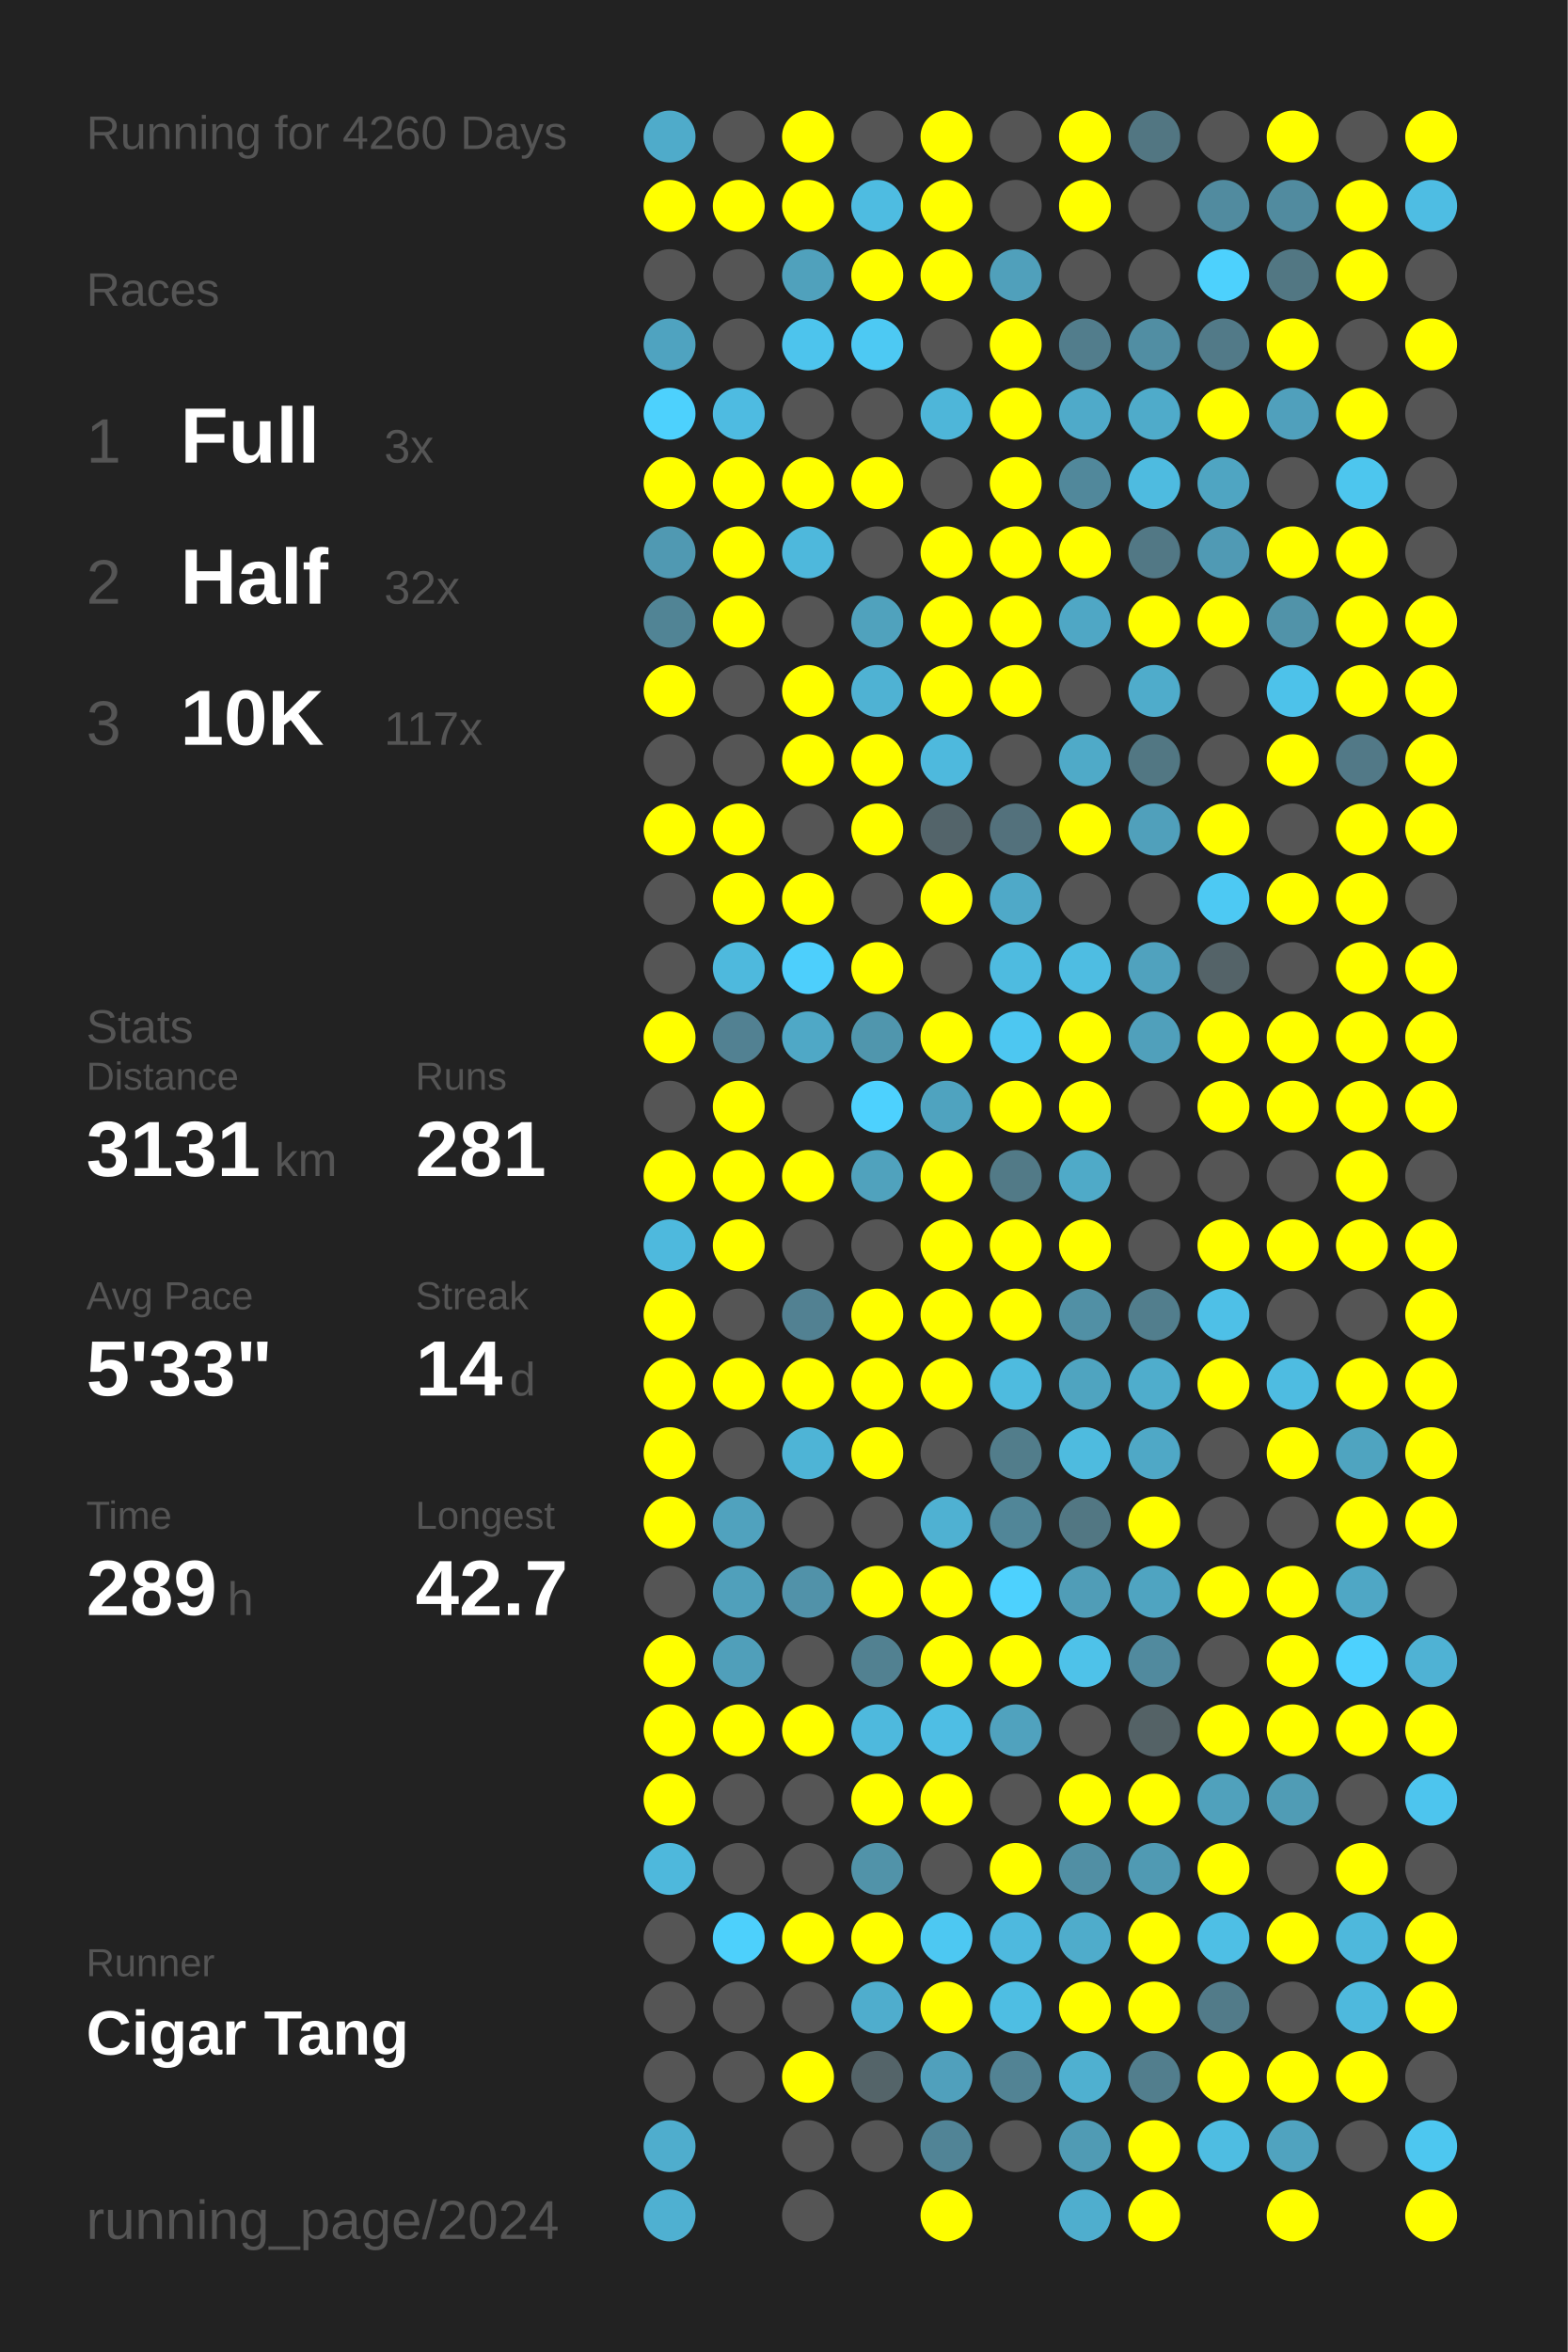
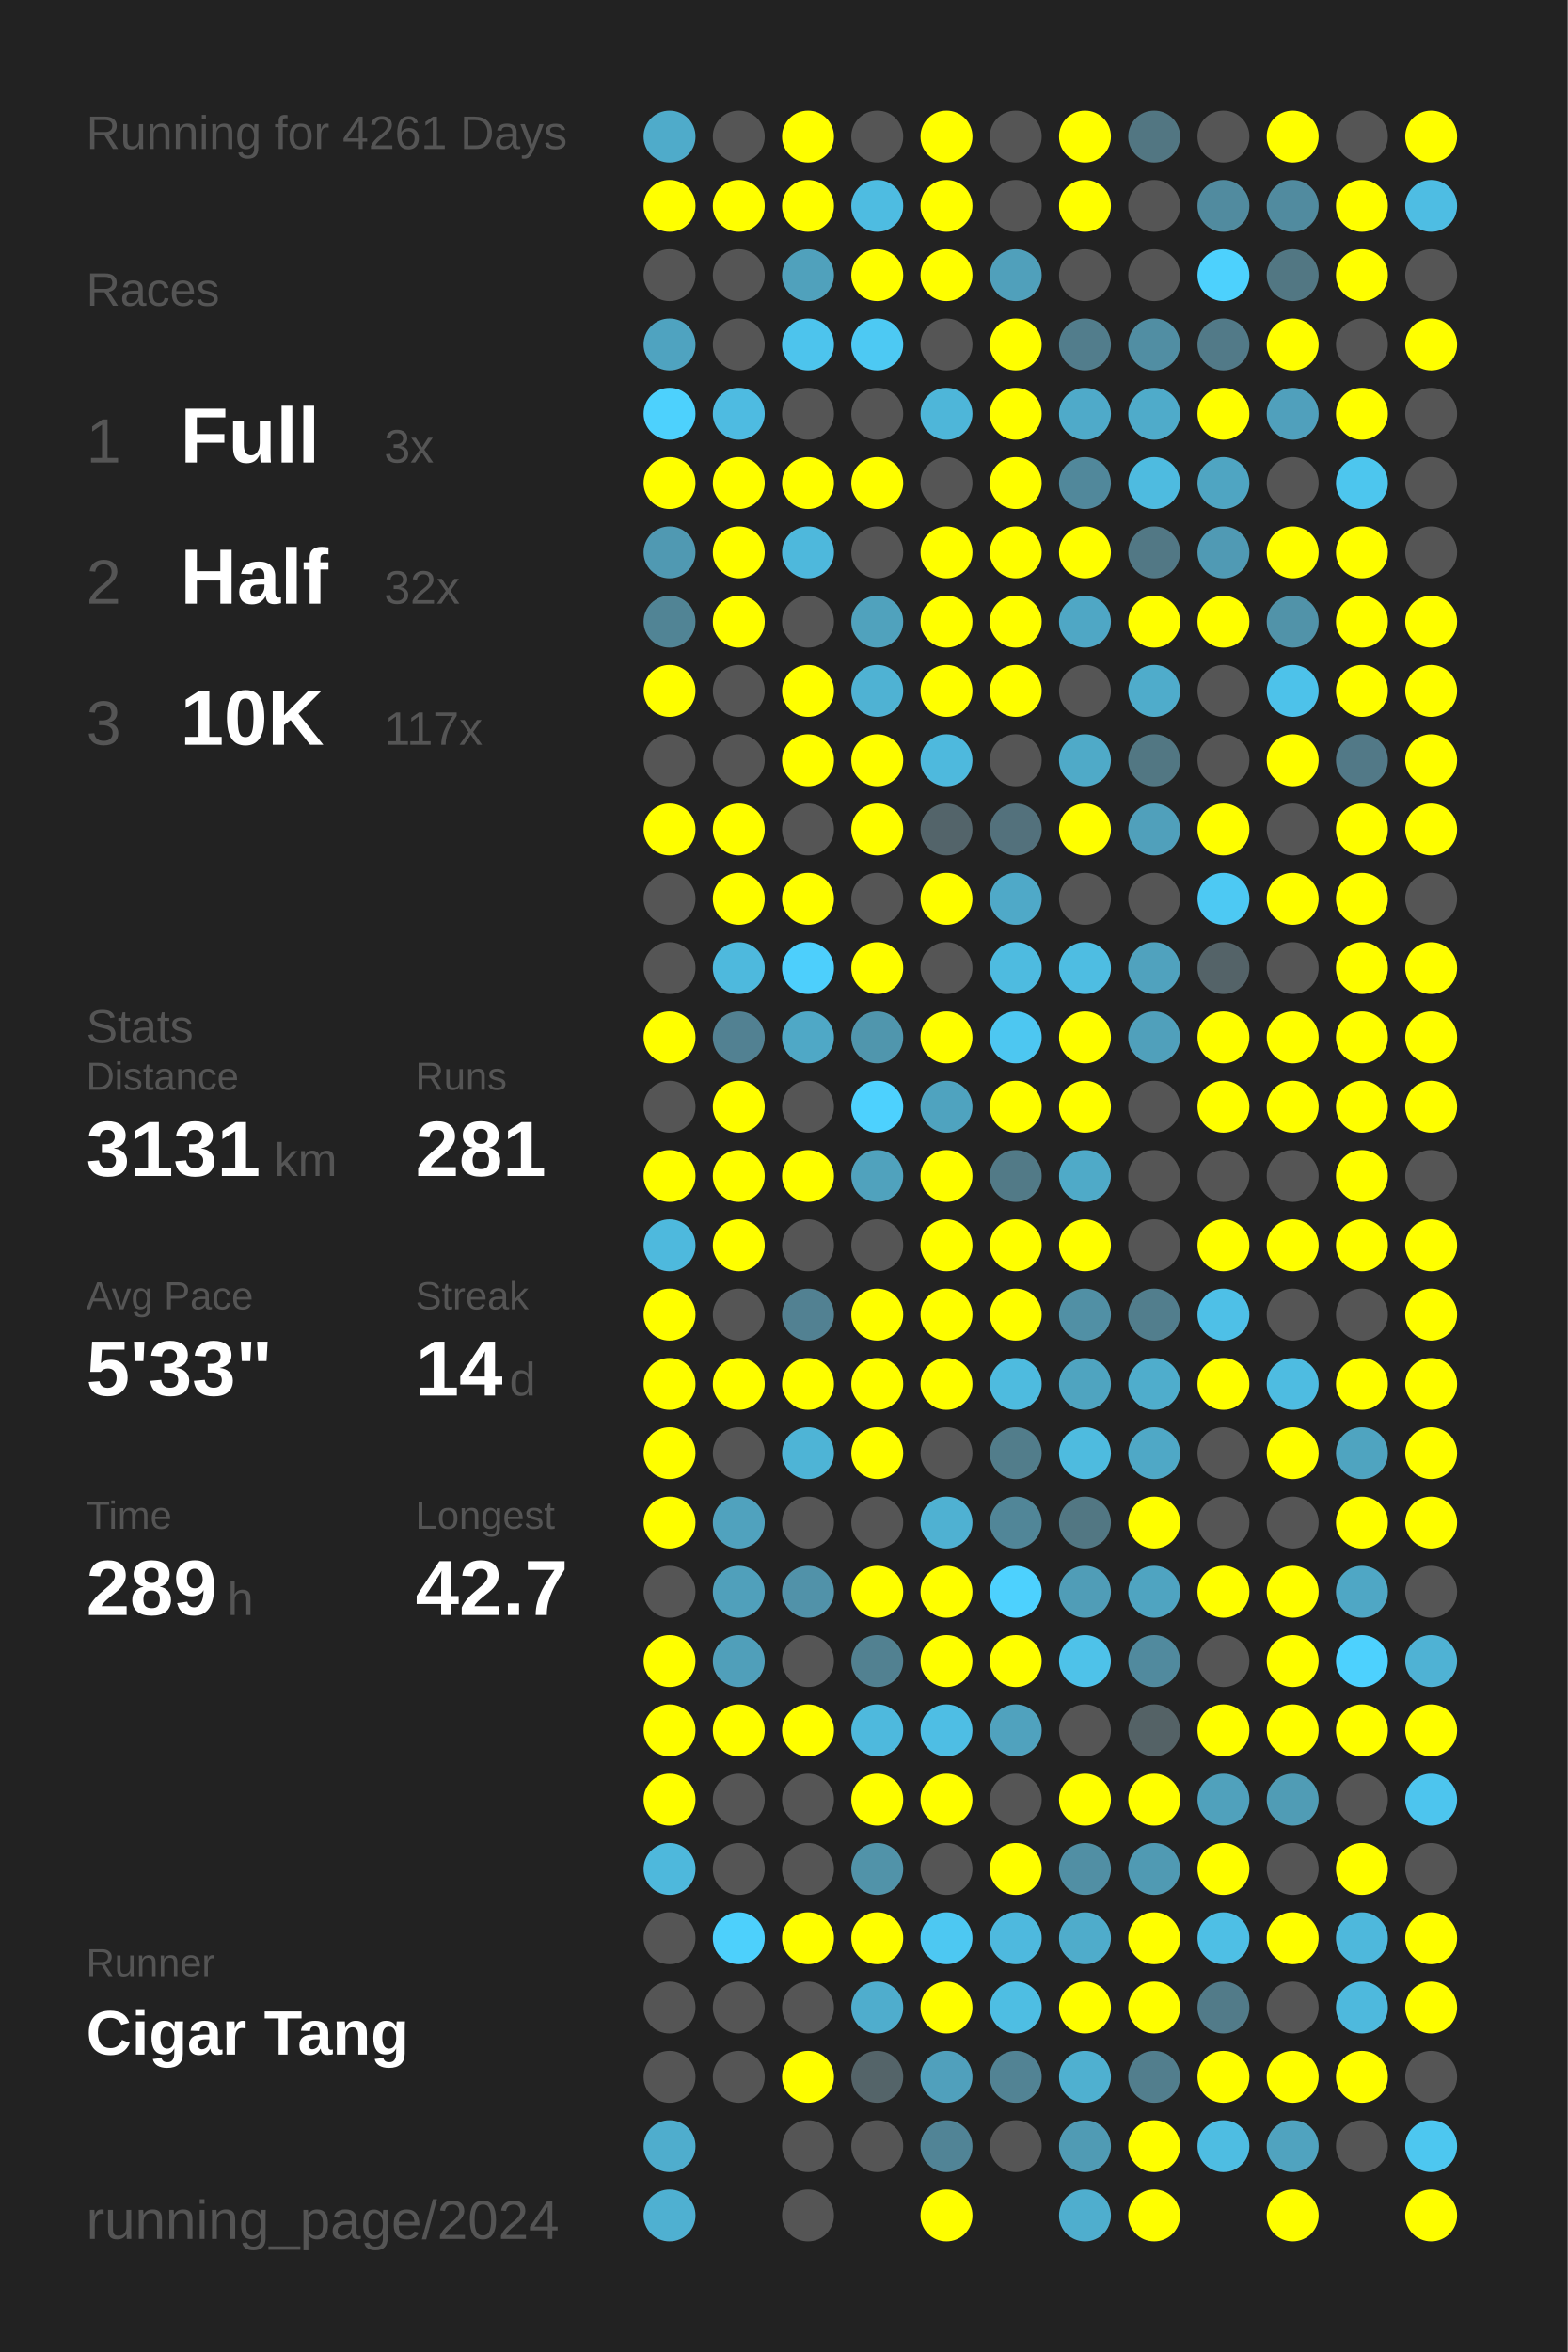
<svg xmlns="http://www.w3.org/2000/svg" baseProfile="full" height="300mm" version="1.1" viewBox="0,0,200,300" width="200mm">
  <defs />
  <rect fill="#222222" height="300" width="200" x="0" y="0" />
-   <text fill="#555555" style="font-size:6px; font-family:Arial;" x="11" y="19">Running for 4260 Days</text>
+   <text fill="#555555" style="font-size:6px; font-family:Arial;" x="11" y="19">Running for 4261 Days</text>
  <text fill="#555555" style="font-size:6px; font-family:Arial;" x="11" y="39">Races</text>
  <text fill="#555555" style="font-size:8px; font-family:Arial;" x="11" y="59">1</text>
  <text fill="#FFFFFF" style="font-size:10px; font-family:Arial; font-weight:bold;" x="23" y="59">Full</text>
  <text fill="#555555" style="font-size:6px; font-family:Arial;" x="49" y="59">3x</text>
  <text fill="#555555" style="font-size:8px; font-family:Arial;" x="11" y="77">2</text>
  <text fill="#FFFFFF" style="font-size:10px; font-family:Arial; font-weight:bold;" x="23" y="77">Half</text>
  <text fill="#555555" style="font-size:6px; font-family:Arial;" x="49" y="77">32x</text>
  <text fill="#555555" style="font-size:8px; font-family:Arial;" x="11" y="95">3</text>
  <text fill="#FFFFFF" style="font-size:10px; font-family:Arial; font-weight:bold;" x="23" y="95">10K</text>
  <text fill="#555555" style="font-size:6px; font-family:Arial;" x="49" y="95">117x</text>
  <text fill="#555555" style="font-size:6px; font-family:Arial;" x="11" y="133">Stats</text>
  <text fill="#555555" style="font-size:5px; font-family:Arial;" x="11" y="139">Distance</text>
  <text fill="#FFFFFF" style="font-size:10px; font-family:Arial; font-weight:bold;" x="11" y="150">3131</text>
  <text fill="#555555" style="font-size:6px; font-family:Arial;" x="35" y="150">km</text>
  <text fill="#555555" style="font-size:5px; font-family:Arial;" x="53" y="139">Runs</text>
  <text fill="#FFFFFF" style="font-size:10px; font-family:Arial; font-weight:bold;" x="53" y="150">281</text>
  <text fill="#555555" style="font-size:5px; font-family:Arial;" x="11" y="167">Avg Pace</text>
  <text fill="#FFFFFF" style="font-size:10px; font-family:Arial; font-weight:bold;" x="11" y="178">5'33"</text>
  <text fill="#555555" style="font-size:5px; font-family:Arial;" x="53" y="167">Streak</text>
  <text fill="#FFFFFF" style="font-size:10px; font-family:Arial; font-weight:bold;" x="53" y="178">14</text>
  <text fill="#555555" style="font-size:6px; font-family:Arial;" x="65" y="178">d</text>
  <text fill="#555555" style="font-size:5px; font-family:Arial;" x="11" y="195">Time</text>
  <text fill="#FFFFFF" style="font-size:10px; font-family:Arial; font-weight:bold;" x="11" y="206">289</text>
  <text fill="#555555" style="font-size:6px; font-family:Arial;" x="29" y="206">h</text>
  <text fill="#555555" style="font-size:5px; font-family:Arial;" x="53" y="195">Longest</text>
  <text fill="#FFFFFF" style="font-size:10px; font-family:Arial; font-weight:bold;" x="53" y="206">42.7</text>
  <text fill="#555555" style="font-size:5px; font-family:Arial;" x="11" y="252.065">Runner</text>
  <text fill="#FFFFFF" style="font-size:8px; font-family:Arial; font-weight:bold;" x="11" y="262.065">Cigar Tang</text>
  <text fill="#555555" style="font-size:7px; font-family:Arial;" x="11" y="285.581">running_page/2024</text>
  <circle cx="85.417" cy="17.419" fill="#4fabca" r="3.312" />
  <circle cx="85.417" cy="26.258" fill="#FFFF00" r="3.312" />
  <circle cx="85.417" cy="35.097" fill="#555555" r="3.312" />
  <circle cx="85.417" cy="43.935" fill="#4fa3c0" r="3.312" />
  <circle cx="85.417" cy="52.774" fill="#4dd1fd" r="3.312" />
  <circle cx="85.417" cy="61.613" fill="#FFFF00" r="3.312" />
  <circle cx="85.417" cy="70.452" fill="#5099b2" r="3.312" />
  <circle cx="85.417" cy="79.29" fill="#518495" r="3.312" />
  <circle cx="85.417" cy="88.129" fill="#FFFF00" r="3.312" />
  <circle cx="85.417" cy="96.968" fill="#555555" r="3.312" />
  <circle cx="85.417" cy="105.806" fill="#FFFF00" r="3.312" />
  <circle cx="85.417" cy="114.645" fill="#555555" r="3.312" />
  <circle cx="85.417" cy="123.484" fill="#555555" r="3.312" />
  <circle cx="85.417" cy="132.323" fill="#FFFF00" r="3.312" />
  <circle cx="85.417" cy="141.161" fill="#555555" r="3.312" />
  <circle cx="85.417" cy="150" fill="#FFFF00" r="3.312" />
  <circle cx="85.417" cy="158.839" fill="#4eb9dd" r="3.312" />
  <circle cx="85.417" cy="167.677" fill="#FFFF00" r="3.312" />
  <circle cx="85.417" cy="176.516" fill="#FFFF00" r="3.312" />
  <circle cx="85.417" cy="185.355" fill="#FFFF00" r="3.312" />
  <circle cx="85.417" cy="194.194" fill="#FFFF00" r="3.312" />
  <circle cx="85.417" cy="203.032" fill="#555555" r="3.312" />
  <circle cx="85.417" cy="211.871" fill="#FFFF00" r="3.312" />
  <circle cx="85.417" cy="220.71" fill="#FFFF00" r="3.312" />
  <circle cx="85.417" cy="229.548" fill="#FFFF00" r="3.312" />
  <circle cx="85.417" cy="238.387" fill="#4eb8dc" r="3.312" />
  <circle cx="85.417" cy="247.226" fill="#555555" r="3.312" />
  <circle cx="85.417" cy="256.065" fill="#555555" r="3.312" />
  <circle cx="85.417" cy="264.903" fill="#555555" r="3.312" />
  <circle cx="85.417" cy="273.742" fill="#4fadcd" r="3.312" />
  <circle cx="85.417" cy="282.581" fill="#4fb0d1" r="3.312" />
  <circle cx="94.25" cy="17.419" fill="#555555" r="3.312" />
  <circle cx="94.25" cy="26.258" fill="#FFFF00" r="3.312" />
  <circle cx="94.25" cy="35.097" fill="#555555" r="3.312" />
  <circle cx="94.25" cy="43.935" fill="#555555" r="3.312" />
  <circle cx="94.25" cy="52.774" fill="#4ebbe1" r="3.312" />
  <circle cx="94.25" cy="61.613" fill="#FFFF00" r="3.312" />
  <circle cx="94.25" cy="70.452" fill="#FFFF00" r="3.312" />
  <circle cx="94.25" cy="79.29" fill="#FFFF00" r="3.312" />
  <circle cx="94.25" cy="88.129" fill="#555555" r="3.312" />
  <circle cx="94.25" cy="96.968" fill="#555555" r="3.312" />
  <circle cx="94.25" cy="105.806" fill="#FFFF00" r="3.312" />
  <circle cx="94.25" cy="114.645" fill="#FFFF00" r="3.312" />
  <circle cx="94.25" cy="123.484" fill="#4eb9dd" r="3.312" />
  <circle cx="94.25" cy="132.323" fill="#528192" r="3.312" />
  <circle cx="94.25" cy="141.161" fill="#FFFF00" r="3.312" />
  <circle cx="94.25" cy="150" fill="#FFFF00" r="3.312" />
  <circle cx="94.25" cy="158.839" fill="#FFFF00" r="3.312" />
  <circle cx="94.25" cy="167.677" fill="#555555" r="3.312" />
  <circle cx="94.25" cy="176.516" fill="#FFFF00" r="3.312" />
  <circle cx="94.25" cy="185.355" fill="#555555" r="3.312" />
  <circle cx="94.25" cy="194.194" fill="#50a2be" r="3.312" />
  <circle cx="94.25" cy="203.032" fill="#50a0bb" r="3.312" />
  <circle cx="94.25" cy="211.871" fill="#509fba" r="3.312" />
  <circle cx="94.25" cy="220.71" fill="#FFFF00" r="3.312" />
  <circle cx="94.25" cy="229.548" fill="#555555" r="3.312" />
  <circle cx="94.25" cy="238.387" fill="#555555" r="3.312" />
  <circle cx="94.25" cy="247.226" fill="#4dd0fc" r="3.312" />
  <circle cx="94.25" cy="256.065" fill="#555555" r="3.312" />
  <circle cx="94.25" cy="264.903" fill="#555555" r="3.312" />
  <circle cx="103.083" cy="17.419" fill="#FFFF00" r="3.312" />
  <circle cx="103.083" cy="26.258" fill="#FFFF00" r="3.312" />
  <circle cx="103.083" cy="35.097" fill="#50a1bc" r="3.312" />
  <circle cx="103.083" cy="43.935" fill="#4dc4ed" r="3.312" />
  <circle cx="103.083" cy="52.774" fill="#555555" r="3.312" />
  <circle cx="103.083" cy="61.613" fill="#FFFF00" r="3.312" />
  <circle cx="103.083" cy="70.452" fill="#4eb8dc" r="3.312" />
  <circle cx="103.083" cy="79.29" fill="#555555" r="3.312" />
  <circle cx="103.083" cy="88.129" fill="#FFFF00" r="3.312" />
  <circle cx="103.083" cy="96.968" fill="#FFFF00" r="3.312" />
  <circle cx="103.083" cy="105.806" fill="#555555" r="3.312" />
  <circle cx="103.083" cy="114.645" fill="#FFFF00" r="3.312" />
  <circle cx="103.083" cy="123.484" fill="#4dcffc" r="3.312" />
  <circle cx="103.083" cy="132.323" fill="#4fa8c6" r="3.312" />
  <circle cx="103.083" cy="141.161" fill="#555555" r="3.312" />
  <circle cx="103.083" cy="150" fill="#FFFF00" r="3.312" />
  <circle cx="103.083" cy="158.839" fill="#555555" r="3.312" />
  <circle cx="103.083" cy="167.677" fill="#528192" r="3.312" />
  <circle cx="103.083" cy="176.516" fill="#FFFF00" r="3.312" />
  <circle cx="103.083" cy="185.355" fill="#4eb4d6" r="3.312" />
  <circle cx="103.083" cy="194.194" fill="#555555" r="3.312" />
  <circle cx="103.083" cy="203.032" fill="#5192a9" r="3.312" />
  <circle cx="103.083" cy="211.871" fill="#555555" r="3.312" />
  <circle cx="103.083" cy="220.71" fill="#FFFF00" r="3.312" />
  <circle cx="103.083" cy="229.548" fill="#555555" r="3.312" />
  <circle cx="103.083" cy="238.387" fill="#555555" r="3.312" />
  <circle cx="103.083" cy="247.226" fill="#FFFF00" r="3.312" />
  <circle cx="103.083" cy="256.065" fill="#555555" r="3.312" />
  <circle cx="103.083" cy="264.903" fill="#FFFF00" r="3.312" />
  <circle cx="103.083" cy="273.742" fill="#555555" r="3.312" />
  <circle cx="103.083" cy="282.581" fill="#555555" r="3.312" />
  <circle cx="111.917" cy="17.419" fill="#555555" r="3.312" />
  <circle cx="111.917" cy="26.258" fill="#4ebce1" r="3.312" />
  <circle cx="111.917" cy="35.097" fill="#FFFF00" r="3.312" />
  <circle cx="111.917" cy="43.935" fill="#4dc9f3" r="3.312" />
  <circle cx="111.917" cy="52.774" fill="#555555" r="3.312" />
  <circle cx="111.917" cy="61.613" fill="#FFFF00" r="3.312" />
  <circle cx="111.917" cy="70.452" fill="#555555" r="3.312" />
  <circle cx="111.917" cy="79.29" fill="#50a2bd" r="3.312" />
  <circle cx="111.917" cy="88.129" fill="#4fb2d3" r="3.312" />
  <circle cx="111.917" cy="96.968" fill="#FFFF00" r="3.312" />
  <circle cx="111.917" cy="105.806" fill="#FFFF00" r="3.312" />
  <circle cx="111.917" cy="114.645" fill="#555555" r="3.312" />
  <circle cx="111.917" cy="123.484" fill="#FFFF00" r="3.312" />
  <circle cx="111.917" cy="132.323" fill="#5096ad" r="3.312" />
  <circle cx="111.917" cy="141.161" fill="#4dd1fe" r="3.312" />
  <circle cx="111.917" cy="150" fill="#50a2bd" r="3.312" />
  <circle cx="111.917" cy="158.839" fill="#555555" r="3.312" />
  <circle cx="111.917" cy="167.677" fill="#FFFF00" r="3.312" />
  <circle cx="111.917" cy="176.516" fill="#FFFF00" r="3.312" />
  <circle cx="111.917" cy="185.355" fill="#FFFF00" r="3.312" />
  <circle cx="111.917" cy="194.194" fill="#555555" r="3.312" />
  <circle cx="111.917" cy="203.032" fill="#FFFF00" r="3.312" />
  <circle cx="111.917" cy="211.871" fill="#528191" r="3.312" />
  <circle cx="111.917" cy="220.71" fill="#4eb9dd" r="3.312" />
  <circle cx="111.917" cy="229.548" fill="#FFFF00" r="3.312" />
  <circle cx="111.917" cy="238.387" fill="#5193a9" r="3.312" />
  <circle cx="111.917" cy="247.226" fill="#FFFF00" r="3.312" />
  <circle cx="111.917" cy="256.065" fill="#4fadcd" r="3.312" />
  <circle cx="111.917" cy="264.903" fill="#546469" r="3.312" />
  <circle cx="111.917" cy="273.742" fill="#555555" r="3.312" />
  <circle cx="120.75" cy="17.419" fill="#FFFF00" r="3.312" />
  <circle cx="120.75" cy="26.258" fill="#FFFF00" r="3.312" />
  <circle cx="120.75" cy="35.097" fill="#FFFF00" r="3.312" />
  <circle cx="120.75" cy="43.935" fill="#555555" r="3.312" />
  <circle cx="120.75" cy="52.774" fill="#4eb6d9" r="3.312" />
  <circle cx="120.75" cy="61.613" fill="#555555" r="3.312" />
  <circle cx="120.75" cy="70.452" fill="#FFFF00" r="3.312" />
  <circle cx="120.75" cy="79.29" fill="#FFFF00" r="3.312" />
  <circle cx="120.75" cy="88.129" fill="#FFFF00" r="3.312" />
  <circle cx="120.75" cy="96.968" fill="#4eb9dd" r="3.312" />
  <circle cx="120.75" cy="105.806" fill="#53646a" r="3.312" />
  <circle cx="120.75" cy="114.645" fill="#FFFF00" r="3.312" />
  <circle cx="120.75" cy="123.484" fill="#555555" r="3.312" />
  <circle cx="120.75" cy="132.323" fill="#FFFF00" r="3.312" />
  <circle cx="120.75" cy="141.161" fill="#4fa3bf" r="3.312" />
  <circle cx="120.75" cy="150" fill="#FFFF00" r="3.312" />
  <circle cx="120.75" cy="158.839" fill="#FFFF00" r="3.312" />
  <circle cx="120.75" cy="167.677" fill="#FFFF00" r="3.312" />
  <circle cx="120.75" cy="176.516" fill="#FFFF00" r="3.312" />
  <circle cx="120.75" cy="185.355" fill="#555555" r="3.312" />
  <circle cx="120.75" cy="194.194" fill="#4fb1d2" r="3.312" />
  <circle cx="120.75" cy="203.032" fill="#FFFF00" r="3.312" />
  <circle cx="120.75" cy="211.871" fill="#FFFF00" r="3.312" />
  <circle cx="120.75" cy="220.71" fill="#4ebee4" r="3.312" />
  <circle cx="120.75" cy="229.548" fill="#FFFF00" r="3.312" />
  <circle cx="120.75" cy="238.387" fill="#555555" r="3.312" />
  <circle cx="120.75" cy="247.226" fill="#4dc8f2" r="3.312" />
  <circle cx="120.75" cy="256.065" fill="#FFFF00" r="3.312" />
  <circle cx="120.75" cy="264.903" fill="#50a0bc" r="3.312" />
  <circle cx="120.75" cy="273.742" fill="#518496" r="3.312" />
  <circle cx="120.75" cy="282.581" fill="#FFFF00" r="3.312" />
  <circle cx="129.583" cy="17.419" fill="#555555" r="3.312" />
  <circle cx="129.583" cy="26.258" fill="#555555" r="3.312" />
  <circle cx="129.583" cy="35.097" fill="#50a0bb" r="3.312" />
  <circle cx="129.583" cy="43.935" fill="#FFFF00" r="3.312" />
  <circle cx="129.583" cy="52.774" fill="#FFFF00" r="3.312" />
  <circle cx="129.583" cy="61.613" fill="#FFFF00" r="3.312" />
  <circle cx="129.583" cy="70.452" fill="#FFFF00" r="3.312" />
  <circle cx="129.583" cy="79.29" fill="#FFFF00" r="3.312" />
  <circle cx="129.583" cy="88.129" fill="#FFFF00" r="3.312" />
  <circle cx="129.583" cy="96.968" fill="#555555" r="3.312" />
  <circle cx="129.583" cy="105.806" fill="#53717c" r="3.312" />
  <circle cx="129.583" cy="114.645" fill="#4fa9c8" r="3.312" />
  <circle cx="129.583" cy="123.484" fill="#4ebbe0" r="3.312" />
  <circle cx="129.583" cy="132.323" fill="#4dc7f1" r="3.312" />
  <circle cx="129.583" cy="141.161" fill="#FFFF00" r="3.312" />
  <circle cx="129.583" cy="150" fill="#527a87" r="3.312" />
  <circle cx="129.583" cy="158.839" fill="#FFFF00" r="3.312" />
  <circle cx="129.583" cy="167.677" fill="#FFFF00" r="3.312" />
  <circle cx="129.583" cy="176.516" fill="#4ebbdf" r="3.312" />
  <circle cx="129.583" cy="185.355" fill="#527d8b" r="3.312" />
  <circle cx="129.583" cy="194.194" fill="#518698" r="3.312" />
  <circle cx="129.583" cy="203.032" fill="#4dd1fe" r="3.312" />
  <circle cx="129.583" cy="211.871" fill="#FFFF00" r="3.312" />
  <circle cx="129.583" cy="220.71" fill="#50a2be" r="3.312" />
  <circle cx="129.583" cy="229.548" fill="#555555" r="3.312" />
  <circle cx="129.583" cy="238.387" fill="#FFFF00" r="3.312" />
  <circle cx="129.583" cy="247.226" fill="#4eb9de" r="3.312" />
  <circle cx="129.583" cy="256.065" fill="#4ebee3" r="3.312" />
  <circle cx="129.583" cy="264.903" fill="#528394" r="3.312" />
  <circle cx="129.583" cy="273.742" fill="#555555" r="3.312" />
  <circle cx="138.417" cy="17.419" fill="#FFFF00" r="3.312" />
  <circle cx="138.417" cy="26.258" fill="#FFFF00" r="3.312" />
  <circle cx="138.417" cy="35.097" fill="#555555" r="3.312" />
  <circle cx="138.417" cy="43.935" fill="#527d8c" r="3.312" />
  <circle cx="138.417" cy="52.774" fill="#4faac9" r="3.312" />
  <circle cx="138.417" cy="61.613" fill="#51889b" r="3.312" />
  <circle cx="138.417" cy="70.452" fill="#FFFF00" r="3.312" />
  <circle cx="138.417" cy="79.29" fill="#4fa7c5" r="3.312" />
  <circle cx="138.417" cy="88.129" fill="#555555" r="3.312" />
  <circle cx="138.417" cy="96.968" fill="#4faac8" r="3.312" />
  <circle cx="138.417" cy="105.806" fill="#FFFF00" r="3.312" />
  <circle cx="138.417" cy="114.645" fill="#555555" r="3.312" />
  <circle cx="138.417" cy="123.484" fill="#4ebde2" r="3.312" />
  <circle cx="138.417" cy="132.323" fill="#FFFF00" r="3.312" />
  <circle cx="138.417" cy="141.161" fill="#FFFF00" r="3.312" />
  <circle cx="138.417" cy="150" fill="#4faac8" r="3.312" />
  <circle cx="138.417" cy="158.839" fill="#FFFF00" r="3.312" />
  <circle cx="138.417" cy="167.677" fill="#5190a5" r="3.312" />
  <circle cx="138.417" cy="176.516" fill="#4fa4c0" r="3.312" />
  <circle cx="138.417" cy="185.355" fill="#4ebbdf" r="3.312" />
  <circle cx="138.417" cy="194.194" fill="#527783" r="3.312" />
  <circle cx="138.417" cy="203.032" fill="#509db7" r="3.312" />
  <circle cx="138.417" cy="211.871" fill="#4ec2e9" r="3.312" />
  <circle cx="138.417" cy="220.71" fill="#555555" r="3.312" />
  <circle cx="138.417" cy="229.548" fill="#FFFF00" r="3.312" />
  <circle cx="138.417" cy="238.387" fill="#518fa4" r="3.312" />
  <circle cx="138.417" cy="247.226" fill="#4faccb" r="3.312" />
  <circle cx="138.417" cy="256.065" fill="#FFFF00" r="3.312" />
  <circle cx="138.417" cy="264.903" fill="#4fb0d0" r="3.312" />
  <circle cx="138.417" cy="273.742" fill="#509bb4" r="3.312" />
  <circle cx="138.417" cy="282.581" fill="#4faece" r="3.312" />
  <circle cx="147.25" cy="17.419" fill="#527682" r="3.312" />
  <circle cx="147.25" cy="26.258" fill="#555555" r="3.312" />
  <circle cx="147.25" cy="35.097" fill="#555555" r="3.312" />
  <circle cx="147.25" cy="43.935" fill="#518ea3" r="3.312" />
  <circle cx="147.25" cy="52.774" fill="#4fabca" r="3.312" />
  <circle cx="147.25" cy="61.613" fill="#4ebbe0" r="3.312" />
  <circle cx="147.25" cy="70.452" fill="#527885" r="3.312" />
  <circle cx="147.25" cy="79.29" fill="#FFFF00" r="3.312" />
  <circle cx="147.25" cy="88.129" fill="#4faccb" r="3.312" />
  <circle cx="147.25" cy="96.968" fill="#527783" r="3.312" />
  <circle cx="147.25" cy="105.806" fill="#50a0bb" r="3.312" />
  <circle cx="147.25" cy="114.645" fill="#555555" r="3.312" />
  <circle cx="147.25" cy="123.484" fill="#50a2be" r="3.312" />
  <circle cx="147.25" cy="132.323" fill="#50a0bb" r="3.312" />
  <circle cx="147.25" cy="141.161" fill="#555555" r="3.312" />
  <circle cx="147.25" cy="150" fill="#555555" r="3.312" />
  <circle cx="147.25" cy="158.839" fill="#555555" r="3.312" />
  <circle cx="147.25" cy="167.677" fill="#527e8d" r="3.312" />
  <circle cx="147.25" cy="176.516" fill="#4fadcc" r="3.312" />
  <circle cx="147.25" cy="185.355" fill="#4fa8c6" r="3.312" />
  <circle cx="147.25" cy="194.194" fill="#FFFF00" r="3.312" />
  <circle cx="147.25" cy="203.032" fill="#4fa4c1" r="3.312" />
  <circle cx="147.25" cy="211.871" fill="#518a9e" r="3.312" />
  <circle cx="147.25" cy="220.71" fill="#546266" r="3.312" />
  <circle cx="147.25" cy="229.548" fill="#FFFF00" r="3.312" />
  <circle cx="147.25" cy="238.387" fill="#509ab3" r="3.312" />
  <circle cx="147.25" cy="247.226" fill="#FFFF00" r="3.312" />
  <circle cx="147.25" cy="256.065" fill="#FFFF00" r="3.312" />
  <circle cx="147.25" cy="264.903" fill="#527e8d" r="3.312" />
  <circle cx="147.25" cy="273.742" fill="#FFFF00" r="3.312" />
  <circle cx="147.25" cy="282.581" fill="#FFFF00" r="3.312" />
  <circle cx="156.083" cy="17.419" fill="#555555" r="3.312" />
  <circle cx="156.083" cy="26.258" fill="#518b9f" r="3.312" />
  <circle cx="156.083" cy="35.097" fill="#4dd1fd" r="3.312" />
  <circle cx="156.083" cy="43.935" fill="#527a88" r="3.312" />
  <circle cx="156.083" cy="52.774" fill="#FFFF00" r="3.312" />
  <circle cx="156.083" cy="61.613" fill="#4fa5c2" r="3.312" />
  <circle cx="156.083" cy="70.452" fill="#509ab4" r="3.312" />
  <circle cx="156.083" cy="79.29" fill="#FFFF00" r="3.312" />
  <circle cx="156.083" cy="88.129" fill="#555555" r="3.312" />
  <circle cx="156.083" cy="96.968" fill="#555555" r="3.312" />
  <circle cx="156.083" cy="105.806" fill="#FFFF00" r="3.312" />
  <circle cx="156.083" cy="114.645" fill="#4dc9f3" r="3.312" />
  <circle cx="156.083" cy="123.484" fill="#546368" r="3.312" />
  <circle cx="156.083" cy="132.323" fill="#FFFF00" r="3.312" />
  <circle cx="156.083" cy="141.161" fill="#FFFF00" r="3.312" />
  <circle cx="156.083" cy="150" fill="#555555" r="3.312" />
  <circle cx="156.083" cy="158.839" fill="#FFFF00" r="3.312" />
  <circle cx="156.083" cy="167.677" fill="#4ec0e7" r="3.312" />
  <circle cx="156.083" cy="176.516" fill="#FFFF00" r="3.312" />
  <circle cx="156.083" cy="185.355" fill="#555555" r="3.312" />
  <circle cx="156.083" cy="194.194" fill="#555555" r="3.312" />
  <circle cx="156.083" cy="203.032" fill="#FFFF00" r="3.312" />
  <circle cx="156.083" cy="211.871" fill="#555555" r="3.312" />
  <circle cx="156.083" cy="220.71" fill="#FFFF00" r="3.312" />
  <circle cx="156.083" cy="229.548" fill="#50a1bc" r="3.312" />
  <circle cx="156.083" cy="238.387" fill="#FFFF00" r="3.312" />
  <circle cx="156.083" cy="247.226" fill="#4ebfe5" r="3.312" />
  <circle cx="156.083" cy="256.065" fill="#527b89" r="3.312" />
  <circle cx="156.083" cy="264.903" fill="#FFFF00" r="3.312" />
  <circle cx="156.083" cy="273.742" fill="#4ebde2" r="3.312" />
  <circle cx="164.917" cy="17.419" fill="#FFFF00" r="3.312" />
  <circle cx="164.917" cy="26.258" fill="#518b9f" r="3.312" />
  <circle cx="164.917" cy="35.097" fill="#527783" r="3.312" />
  <circle cx="164.917" cy="43.935" fill="#FFFF00" r="3.312" />
  <circle cx="164.917" cy="52.774" fill="#50a0bc" r="3.312" />
  <circle cx="164.917" cy="61.613" fill="#555555" r="3.312" />
  <circle cx="164.917" cy="70.452" fill="#FFFF00" r="3.312" />
  <circle cx="164.917" cy="79.29" fill="#5193a9" r="3.312" />
  <circle cx="164.917" cy="88.129" fill="#4dc2ea" r="3.312" />
  <circle cx="164.917" cy="96.968" fill="#FFFF00" r="3.312" />
  <circle cx="164.917" cy="105.806" fill="#555555" r="3.312" />
  <circle cx="164.917" cy="114.645" fill="#FFFF00" r="3.312" />
  <circle cx="164.917" cy="123.484" fill="#555555" r="3.312" />
  <circle cx="164.917" cy="132.323" fill="#FFFF00" r="3.312" />
  <circle cx="164.917" cy="141.161" fill="#FFFF00" r="3.312" />
  <circle cx="164.917" cy="150" fill="#555555" r="3.312" />
  <circle cx="164.917" cy="158.839" fill="#FFFF00" r="3.312" />
  <circle cx="164.917" cy="167.677" fill="#555555" r="3.312" />
  <circle cx="164.917" cy="176.516" fill="#4ebce1" r="3.312" />
  <circle cx="164.917" cy="185.355" fill="#FFFF00" r="3.312" />
  <circle cx="164.917" cy="194.194" fill="#555555" r="3.312" />
  <circle cx="164.917" cy="203.032" fill="#FFFF00" r="3.312" />
  <circle cx="164.917" cy="211.871" fill="#FFFF00" r="3.312" />
  <circle cx="164.917" cy="220.71" fill="#FFFF00" r="3.312" />
  <circle cx="164.917" cy="229.548" fill="#509cb5" r="3.312" />
  <circle cx="164.917" cy="238.387" fill="#555555" r="3.312" />
  <circle cx="164.917" cy="247.226" fill="#FFFF00" r="3.312" />
  <circle cx="164.917" cy="256.065" fill="#555555" r="3.312" />
  <circle cx="164.917" cy="264.903" fill="#FFFF00" r="3.312" />
  <circle cx="164.917" cy="273.742" fill="#50a3bf" r="3.312" />
  <circle cx="164.917" cy="282.581" fill="#FFFF00" r="3.312" />
  <circle cx="173.75" cy="17.419" fill="#555555" r="3.312" />
  <circle cx="173.75" cy="26.258" fill="#FFFF00" r="3.312" />
  <circle cx="173.75" cy="35.097" fill="#FFFF00" r="3.312" />
  <circle cx="173.75" cy="43.935" fill="#555555" r="3.312" />
  <circle cx="173.75" cy="52.774" fill="#FFFF00" r="3.312" />
  <circle cx="173.75" cy="61.613" fill="#4dc6ee" r="3.312" />
  <circle cx="173.75" cy="70.452" fill="#FFFF00" r="3.312" />
  <circle cx="173.75" cy="79.29" fill="#FFFF00" r="3.312" />
  <circle cx="173.75" cy="88.129" fill="#FFFF00" r="3.312" />
  <circle cx="173.75" cy="96.968" fill="#527987" r="3.312" />
  <circle cx="173.75" cy="105.806" fill="#FFFF00" r="3.312" />
  <circle cx="173.75" cy="114.645" fill="#FFFF00" r="3.312" />
  <circle cx="173.75" cy="123.484" fill="#FFFF00" r="3.312" />
  <circle cx="173.75" cy="132.323" fill="#FFFF00" r="3.312" />
  <circle cx="173.75" cy="141.161" fill="#FFFF00" r="3.312" />
  <circle cx="173.75" cy="150" fill="#FFFF00" r="3.312" />
  <circle cx="173.75" cy="158.839" fill="#FFFF00" r="3.312" />
  <circle cx="173.75" cy="167.677" fill="#555555" r="3.312" />
  <circle cx="173.75" cy="176.516" fill="#FFFF00" r="3.312" />
  <circle cx="173.75" cy="185.355" fill="#4fa4c0" r="3.312" />
  <circle cx="173.75" cy="194.194" fill="#FFFF00" r="3.312" />
  <circle cx="173.75" cy="203.032" fill="#4fa7c5" r="3.312" />
  <circle cx="173.75" cy="211.871" fill="#4dd1fe" r="3.312" />
  <circle cx="173.75" cy="220.71" fill="#FFFF00" r="3.312" />
  <circle cx="173.75" cy="229.548" fill="#555555" r="3.312" />
  <circle cx="173.75" cy="238.387" fill="#FFFF00" r="3.312" />
  <circle cx="173.75" cy="247.226" fill="#4eb8dc" r="3.312" />
  <circle cx="173.75" cy="256.065" fill="#4eb9dd" r="3.312" />
  <circle cx="173.75" cy="264.903" fill="#FFFF00" r="3.312" />
  <circle cx="173.75" cy="273.742" fill="#555555" r="3.312" />
  <circle cx="182.583" cy="17.419" fill="#FFFF00" r="3.312" />
  <circle cx="182.583" cy="26.258" fill="#4ebde3" r="3.312" />
  <circle cx="182.583" cy="35.097" fill="#555555" r="3.312" />
  <circle cx="182.583" cy="43.935" fill="#FFFF00" r="3.312" />
  <circle cx="182.583" cy="52.774" fill="#555555" r="3.312" />
  <circle cx="182.583" cy="61.613" fill="#555555" r="3.312" />
  <circle cx="182.583" cy="70.452" fill="#555555" r="3.312" />
  <circle cx="182.583" cy="79.29" fill="#FFFF00" r="3.312" />
  <circle cx="182.583" cy="88.129" fill="#FFFF00" r="3.312" />
  <circle cx="182.583" cy="96.968" fill="#FFFF00" r="3.312" />
  <circle cx="182.583" cy="105.806" fill="#FFFF00" r="3.312" />
  <circle cx="182.583" cy="114.645" fill="#555555" r="3.312" />
  <circle cx="182.583" cy="123.484" fill="#FFFF00" r="3.312" />
  <circle cx="182.583" cy="132.323" fill="#FFFF00" r="3.312" />
  <circle cx="182.583" cy="141.161" fill="#FFFF00" r="3.312" />
  <circle cx="182.583" cy="150" fill="#555555" r="3.312" />
  <circle cx="182.583" cy="158.839" fill="#FFFF00" r="3.312" />
  <circle cx="182.583" cy="167.677" fill="#FFFF00" r="3.312" />
  <circle cx="182.583" cy="176.516" fill="#FFFF00" r="3.312" />
  <circle cx="182.583" cy="185.355" fill="#FFFF00" r="3.312" />
  <circle cx="182.583" cy="194.194" fill="#FFFF00" r="3.312" />
  <circle cx="182.583" cy="203.032" fill="#555555" r="3.312" />
  <circle cx="182.583" cy="211.871" fill="#4fb2d4" r="3.312" />
  <circle cx="182.583" cy="220.71" fill="#FFFF00" r="3.312" />
  <circle cx="182.583" cy="229.548" fill="#4dc5ee" r="3.312" />
  <circle cx="182.583" cy="238.387" fill="#555555" r="3.312" />
  <circle cx="182.583" cy="247.226" fill="#FFFF00" r="3.312" />
  <circle cx="182.583" cy="256.065" fill="#FFFF00" r="3.312" />
  <circle cx="182.583" cy="264.903" fill="#555555" r="3.312" />
  <circle cx="182.583" cy="273.742" fill="#4dc7f0" r="3.312" />
  <circle cx="182.583" cy="282.581" fill="#FFFF00" r="3.312" />
</svg>
